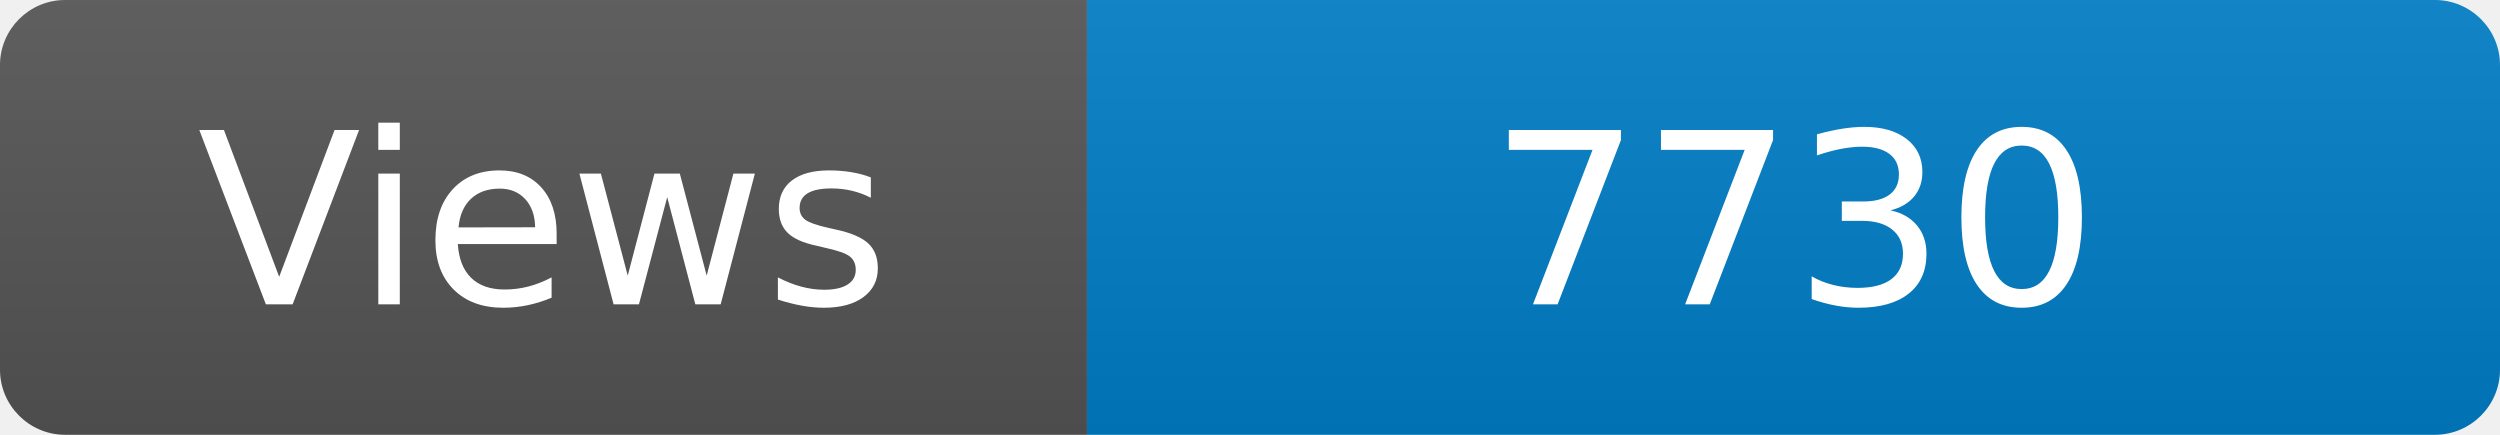
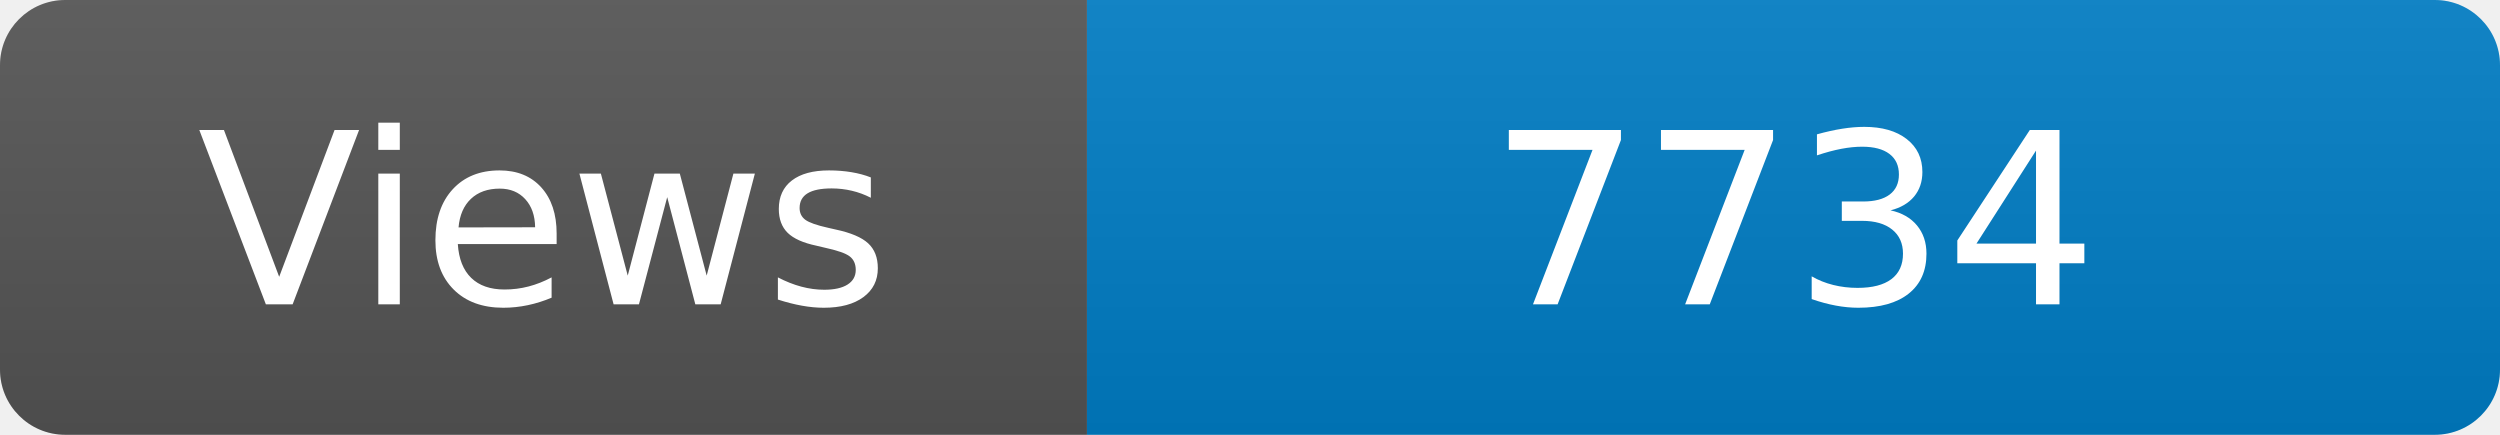
<svg xmlns="http://www.w3.org/2000/svg" width="115" height="20" role="img" aria-label="Maintained?: yes">
  <linearGradient id="s" x2="0" y2="100%">
    <stop offset="0" stop-color="#bbb" stop-opacity=".1" />
    <stop offset="1" stop-opacity=".1" />
  </linearGradient>
  <clipPath id="r">
    <rect width="115" height="20" rx="3" fill="#fff" />
  </clipPath>
  <g clip-path="url(#r)">
    <rect width="50" height="20" fill="#555" />
    <rect x="50" width="160" height="20" fill="#007ec6" />
    <rect width="115" height="20" fill="url(#s)" />
  </g>
  <g fill="#fff" text-anchor="middle" font-family="Verdana,Geneva,DejaVu Sans,sans-serif" font-size="110">
    <text x="250" y="140" transform="scale(.1)" fill="#fff">Views</text>
-     <text x="825" y="140" transform="scale(.1)" fill="#fff">7730</text>
+     <text x="825" y="140" transform="scale(.1)" fill="#fff">7734</text>
  </g>
</svg>
